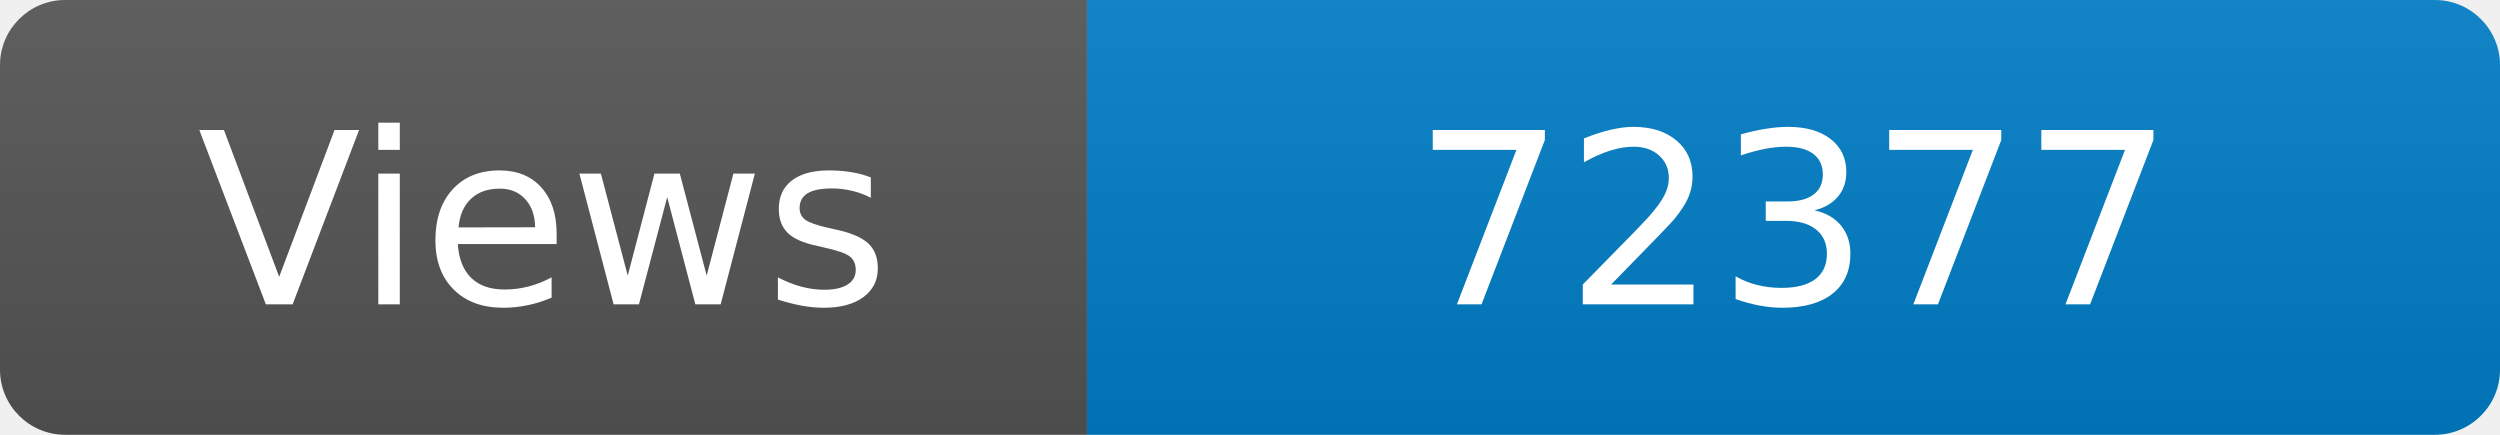
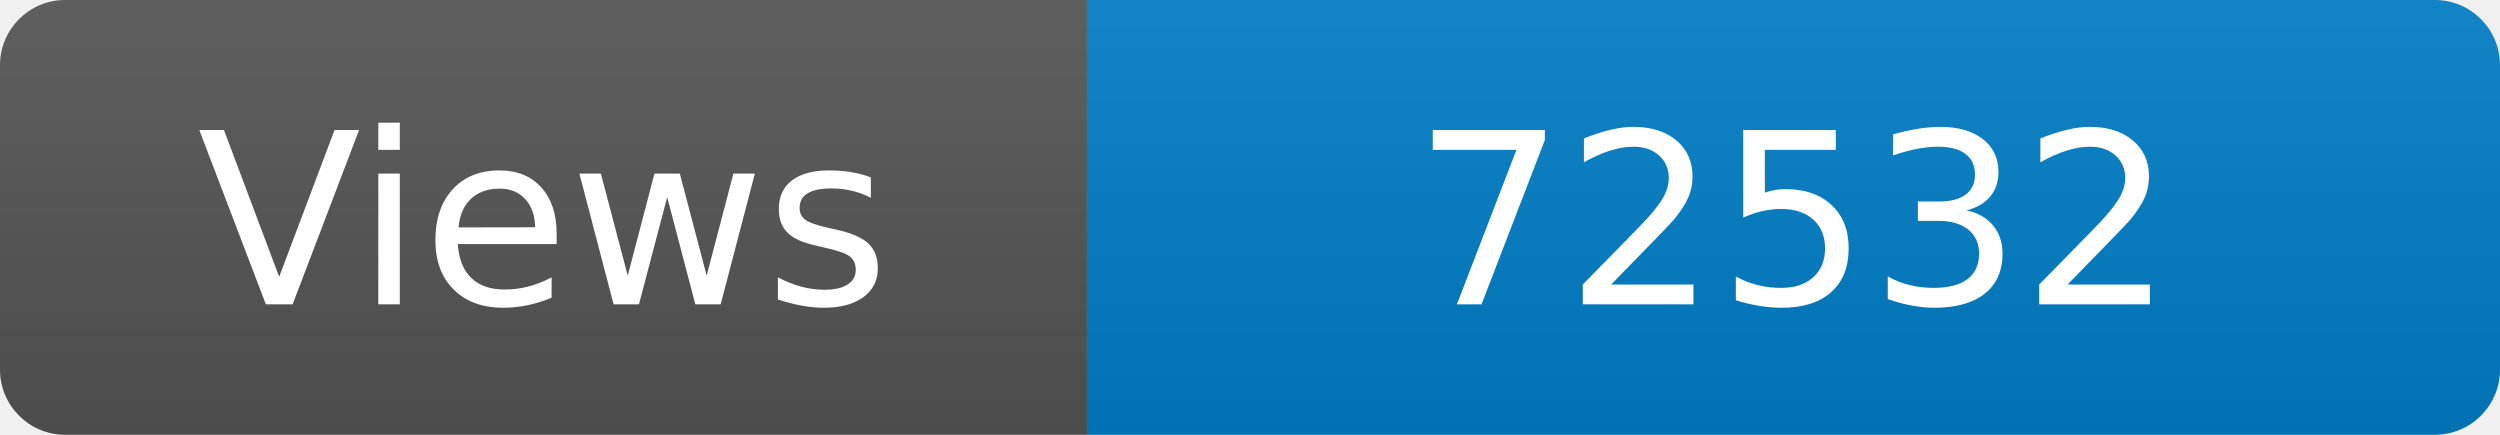
<svg xmlns="http://www.w3.org/2000/svg" width="115" height="20" role="img" aria-label="Maintained?: yes">
  <linearGradient id="s" x2="0" y2="100%">
    <stop offset="0" stop-color="#bbb" stop-opacity=".1" />
    <stop offset="1" stop-opacity=".1" />
  </linearGradient>
  <clipPath id="r">
    <rect width="115" height="20" rx="3" fill="#fff" />
  </clipPath>
  <g clip-path="url(#r)">
    <rect width="50" height="20" fill="#555" />
    <rect x="50" width="160" height="20" fill="#007ec6" />
    <rect width="115" height="20" fill="url(#s)" />
  </g>
  <g fill="#fff" text-anchor="middle" font-family="Verdana,Geneva,DejaVu Sans,sans-serif" font-size="110">
    <text x="250" y="140" transform="scale(.1)" fill="#fff">Views</text>
-     <text x="825" y="140" transform="scale(.1)" fill="#fff">72377</text>
+     <text x="825" y="140" transform="scale(.1)" fill="#fff">72532</text>
  </g>
</svg>
